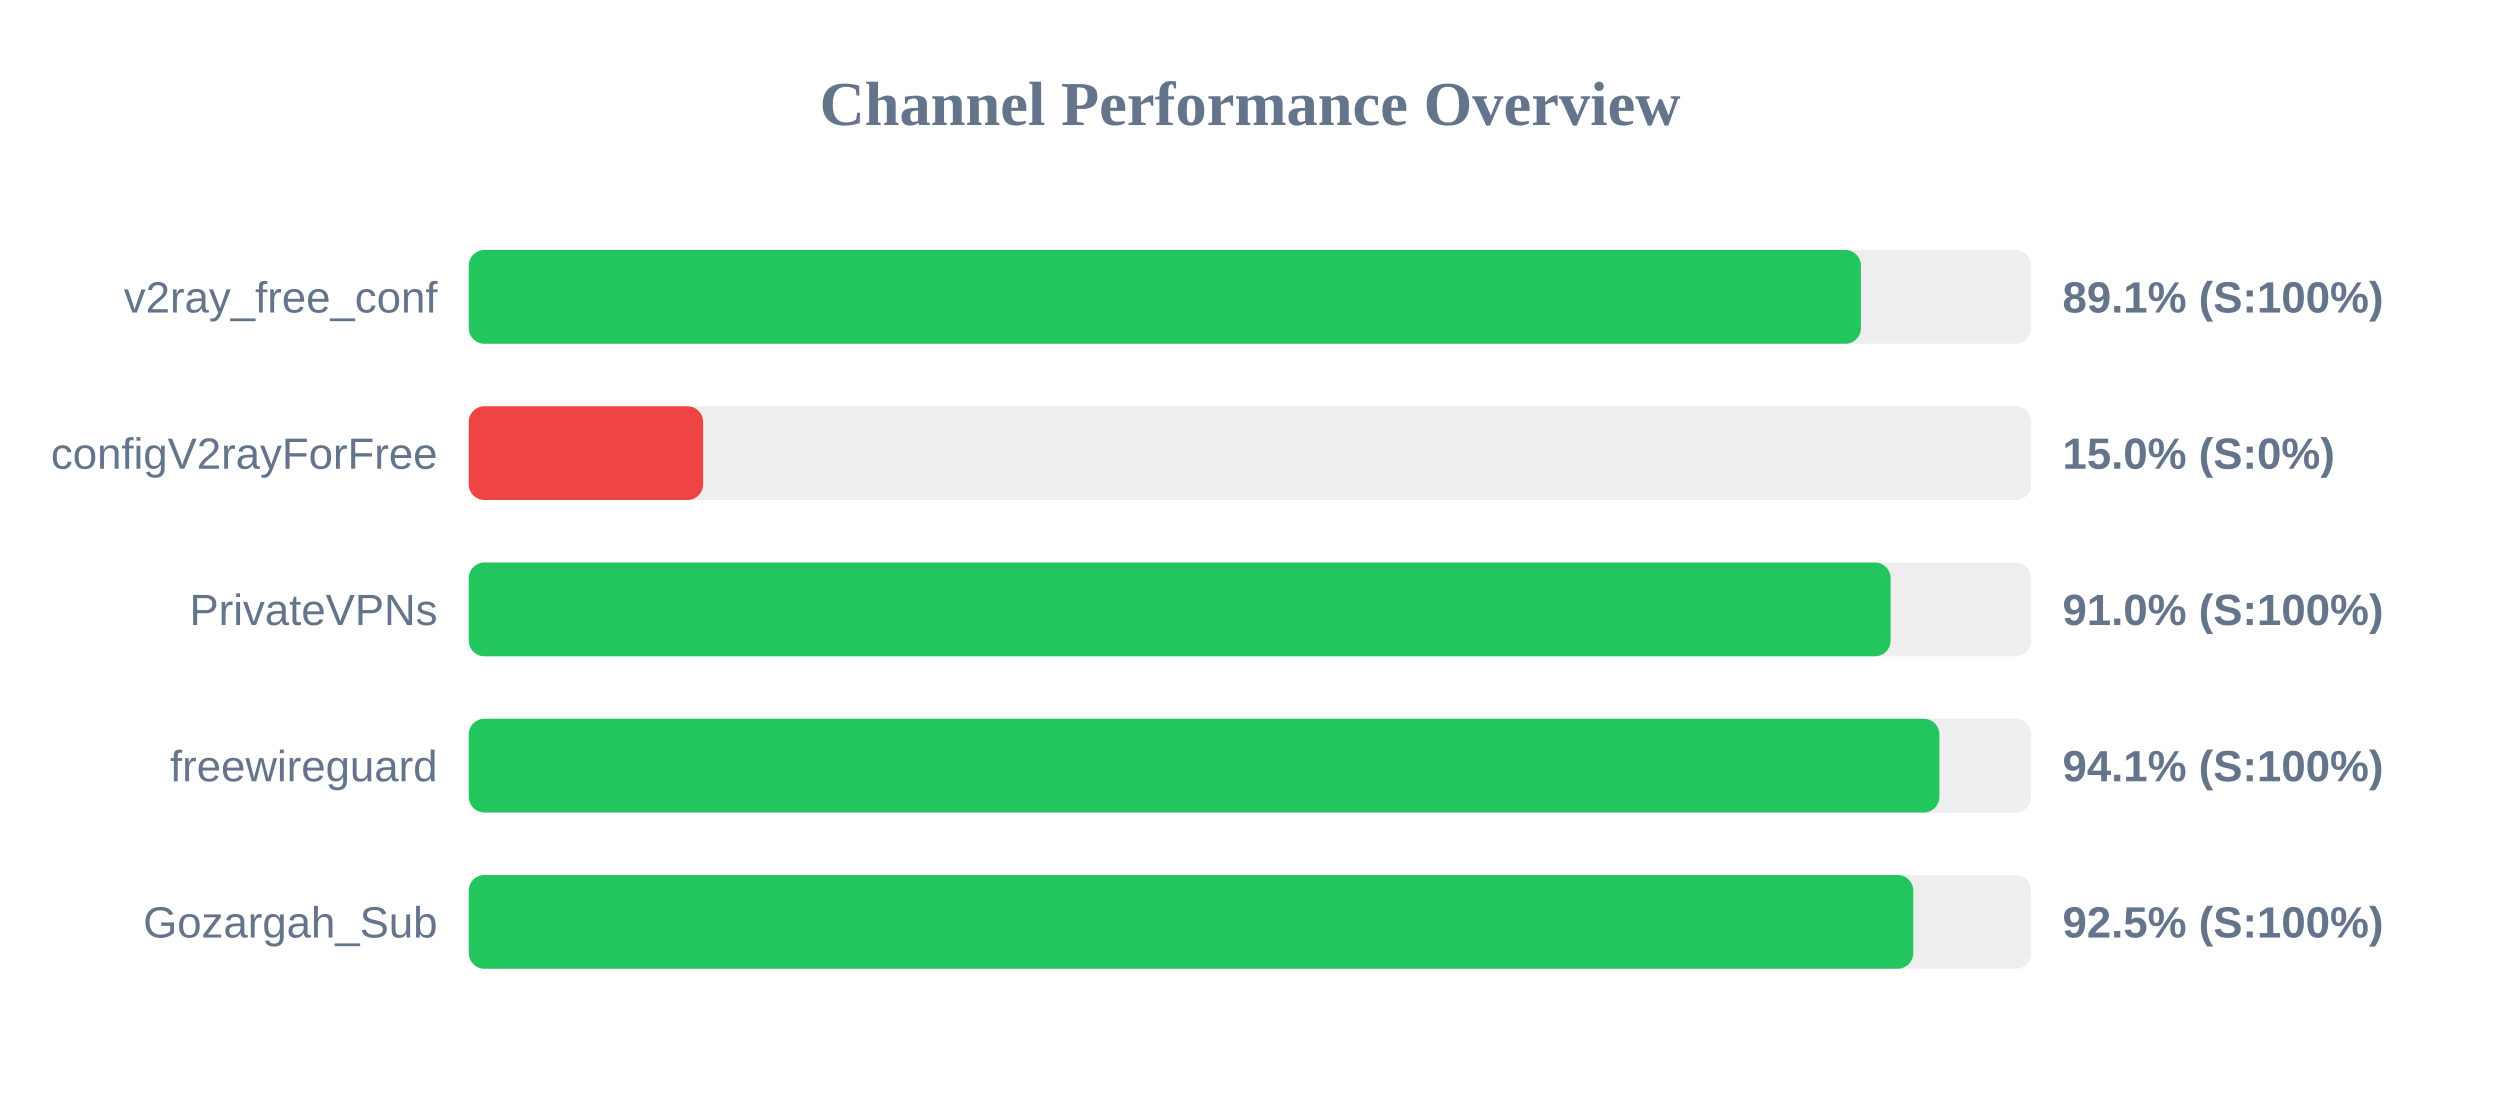
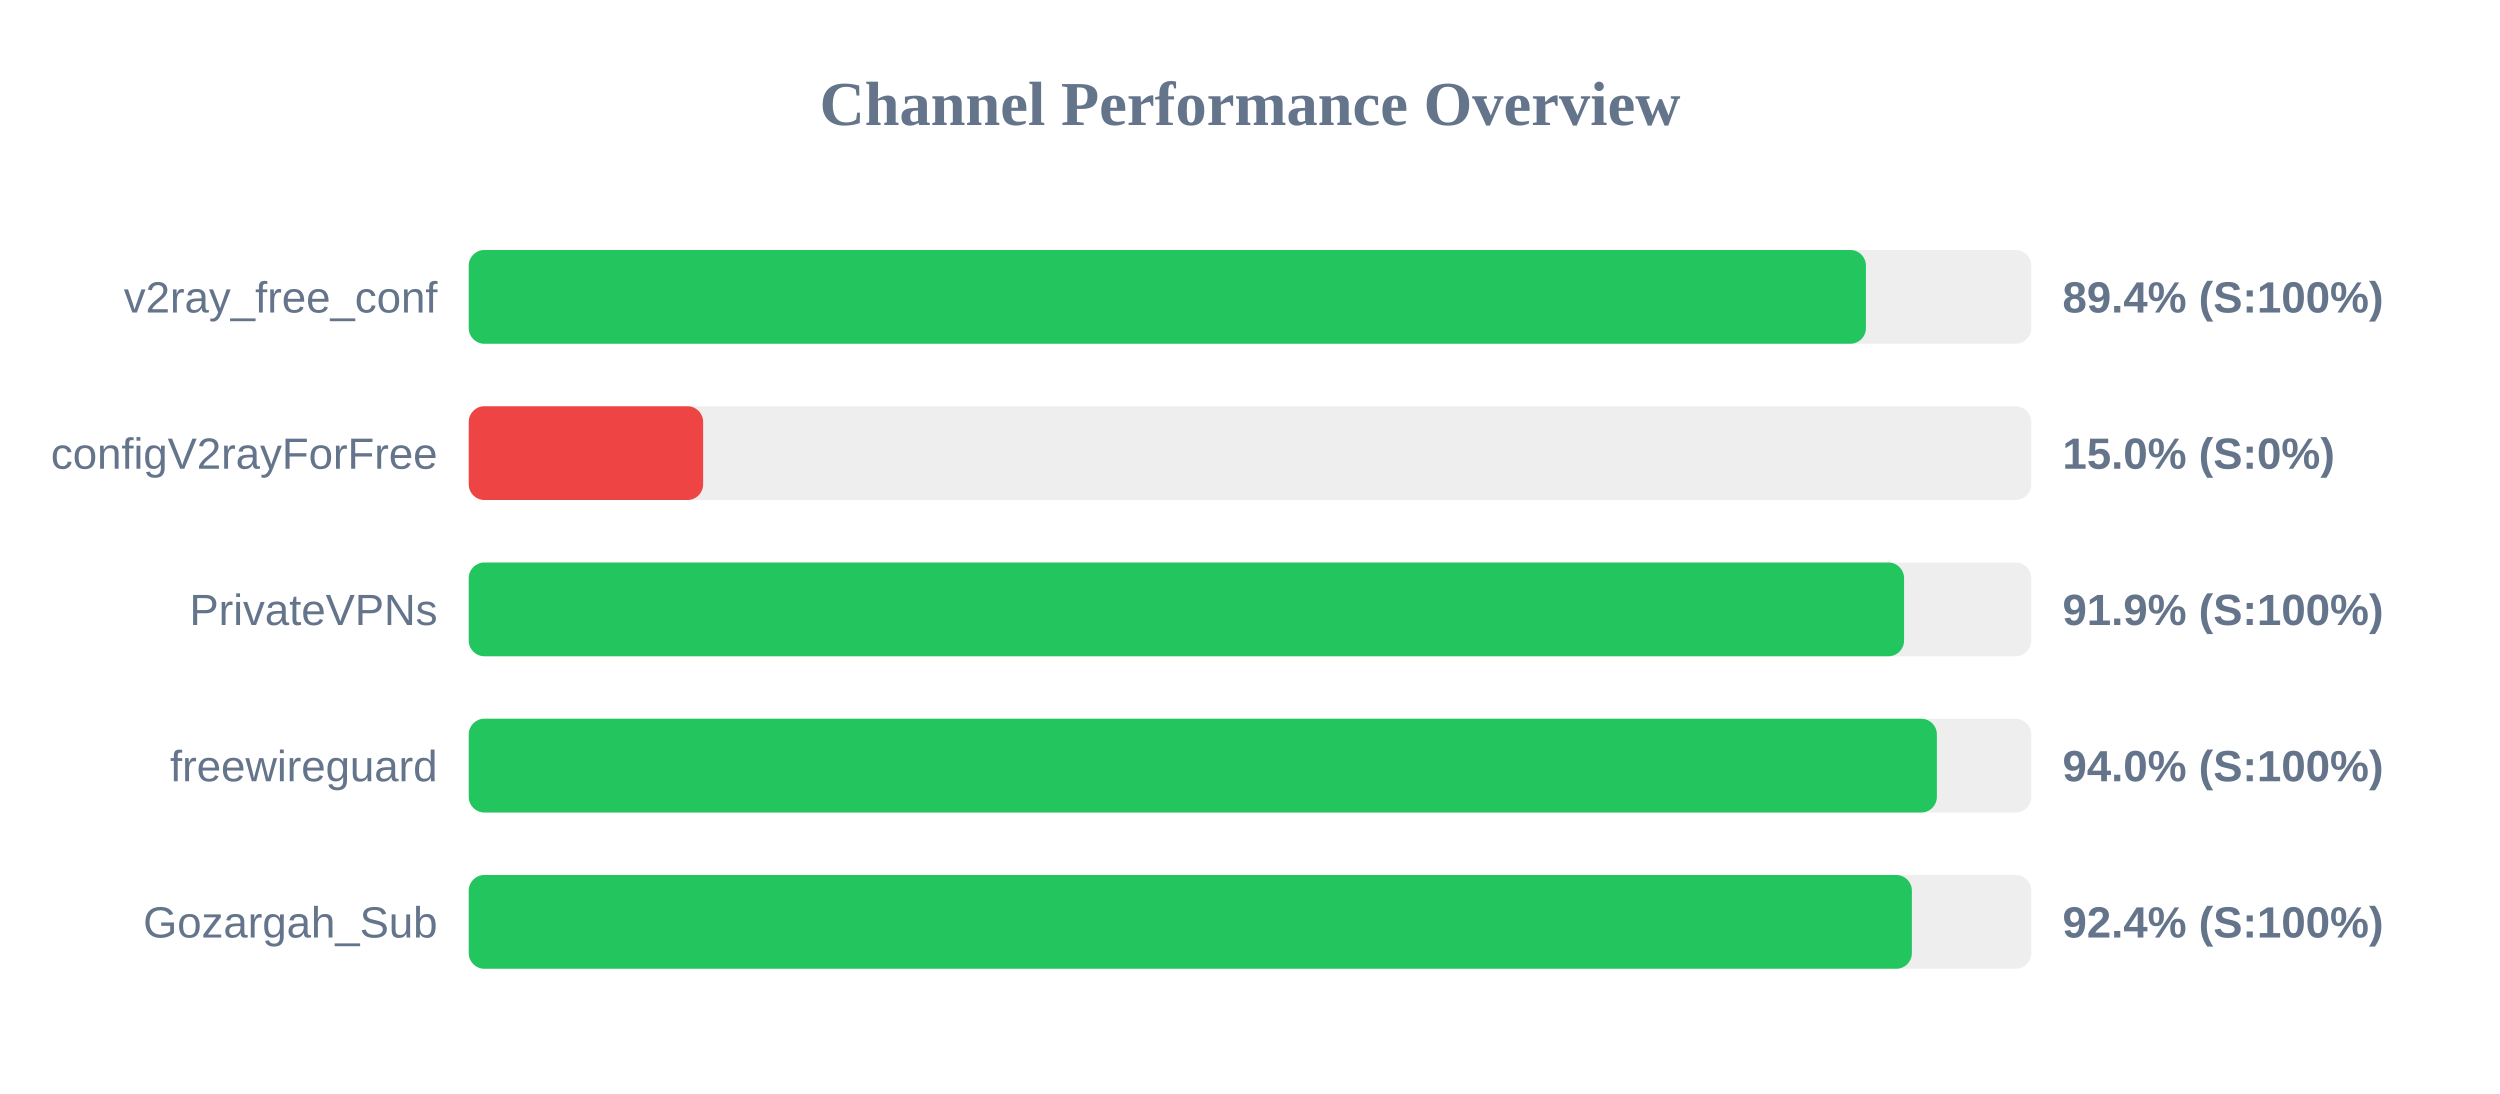
<svg xmlns="http://www.w3.org/2000/svg" width="800" height="350" version="1.1">
  <style>
        .row { font: 14px Arial; fill: #64748b; }
        .score { font: bold 14px Arial; fill: #64748b; }
    </style>
  <text x="400" y="40" text-anchor="middle" font-size="20px" font-weight="bold" fill="#64748b">Channel Performance Overview</text>
  <rect x="150" y="80" width="500" height="30" fill="#eee" rx="5" />
-   <rect x="150" y="80" width="445.5" height="30" fill="#22c55e" rx="5" />
+   <rect x="150" y="80" width="447.1" height="30" fill="#22c55e" rx="5" />
  <text x="140" y="100" text-anchor="end" class="row">v2ray_free_conf</text>
-   <text x="660" y="100" text-anchor="start" class="score">89.1% (S:100%)</text>
+   <text x="660" y="100" text-anchor="start" class="score">89.4% (S:100%)</text>
  <rect x="150" y="130" width="500" height="30" fill="#eee" rx="5" />
  <rect x="150" y="130" width="75.0" height="30" fill="#ef4444" rx="5" />
  <text x="140" y="150" text-anchor="end" class="row">configV2rayForFree</text>
  <text x="660" y="150" text-anchor="start" class="score">15.0% (S:0%)</text>
  <rect x="150" y="180" width="500" height="30" fill="#eee" rx="5" />
-   <rect x="150" y="180" width="455.0" height="30" fill="#22c55e" rx="5" />
+   <rect x="150" y="180" width="459.3" height="30" fill="#22c55e" rx="5" />
  <text x="140" y="200" text-anchor="end" class="row">PrivateVPNs</text>
-   <text x="660" y="200" text-anchor="start" class="score">91.0% (S:100%)</text>
+   <text x="660" y="200" text-anchor="start" class="score">91.9% (S:100%)</text>
  <rect x="150" y="230" width="500" height="30" fill="#eee" rx="5" />
-   <rect x="150" y="230" width="470.6" height="30" fill="#22c55e" rx="5" />
+   <rect x="150" y="230" width="469.8" height="30" fill="#22c55e" rx="5" />
  <text x="140" y="250" text-anchor="end" class="row">freewireguard</text>
-   <text x="660" y="250" text-anchor="start" class="score">94.1% (S:100%)</text>
+   <text x="660" y="250" text-anchor="start" class="score">94.0% (S:100%)</text>
  <rect x="150" y="280" width="500" height="30" fill="#eee" rx="5" />
-   <rect x="150" y="280" width="462.25" height="30" fill="#22c55e" rx="5" />
+   <rect x="150" y="280" width="461.8" height="30" fill="#22c55e" rx="5" />
  <text x="140" y="300" text-anchor="end" class="row">Gozargah_Sub</text>
-   <text x="660" y="300" text-anchor="start" class="score">92.5% (S:100%)</text>
+   <text x="660" y="300" text-anchor="start" class="score">92.4% (S:100%)</text>
</svg>
